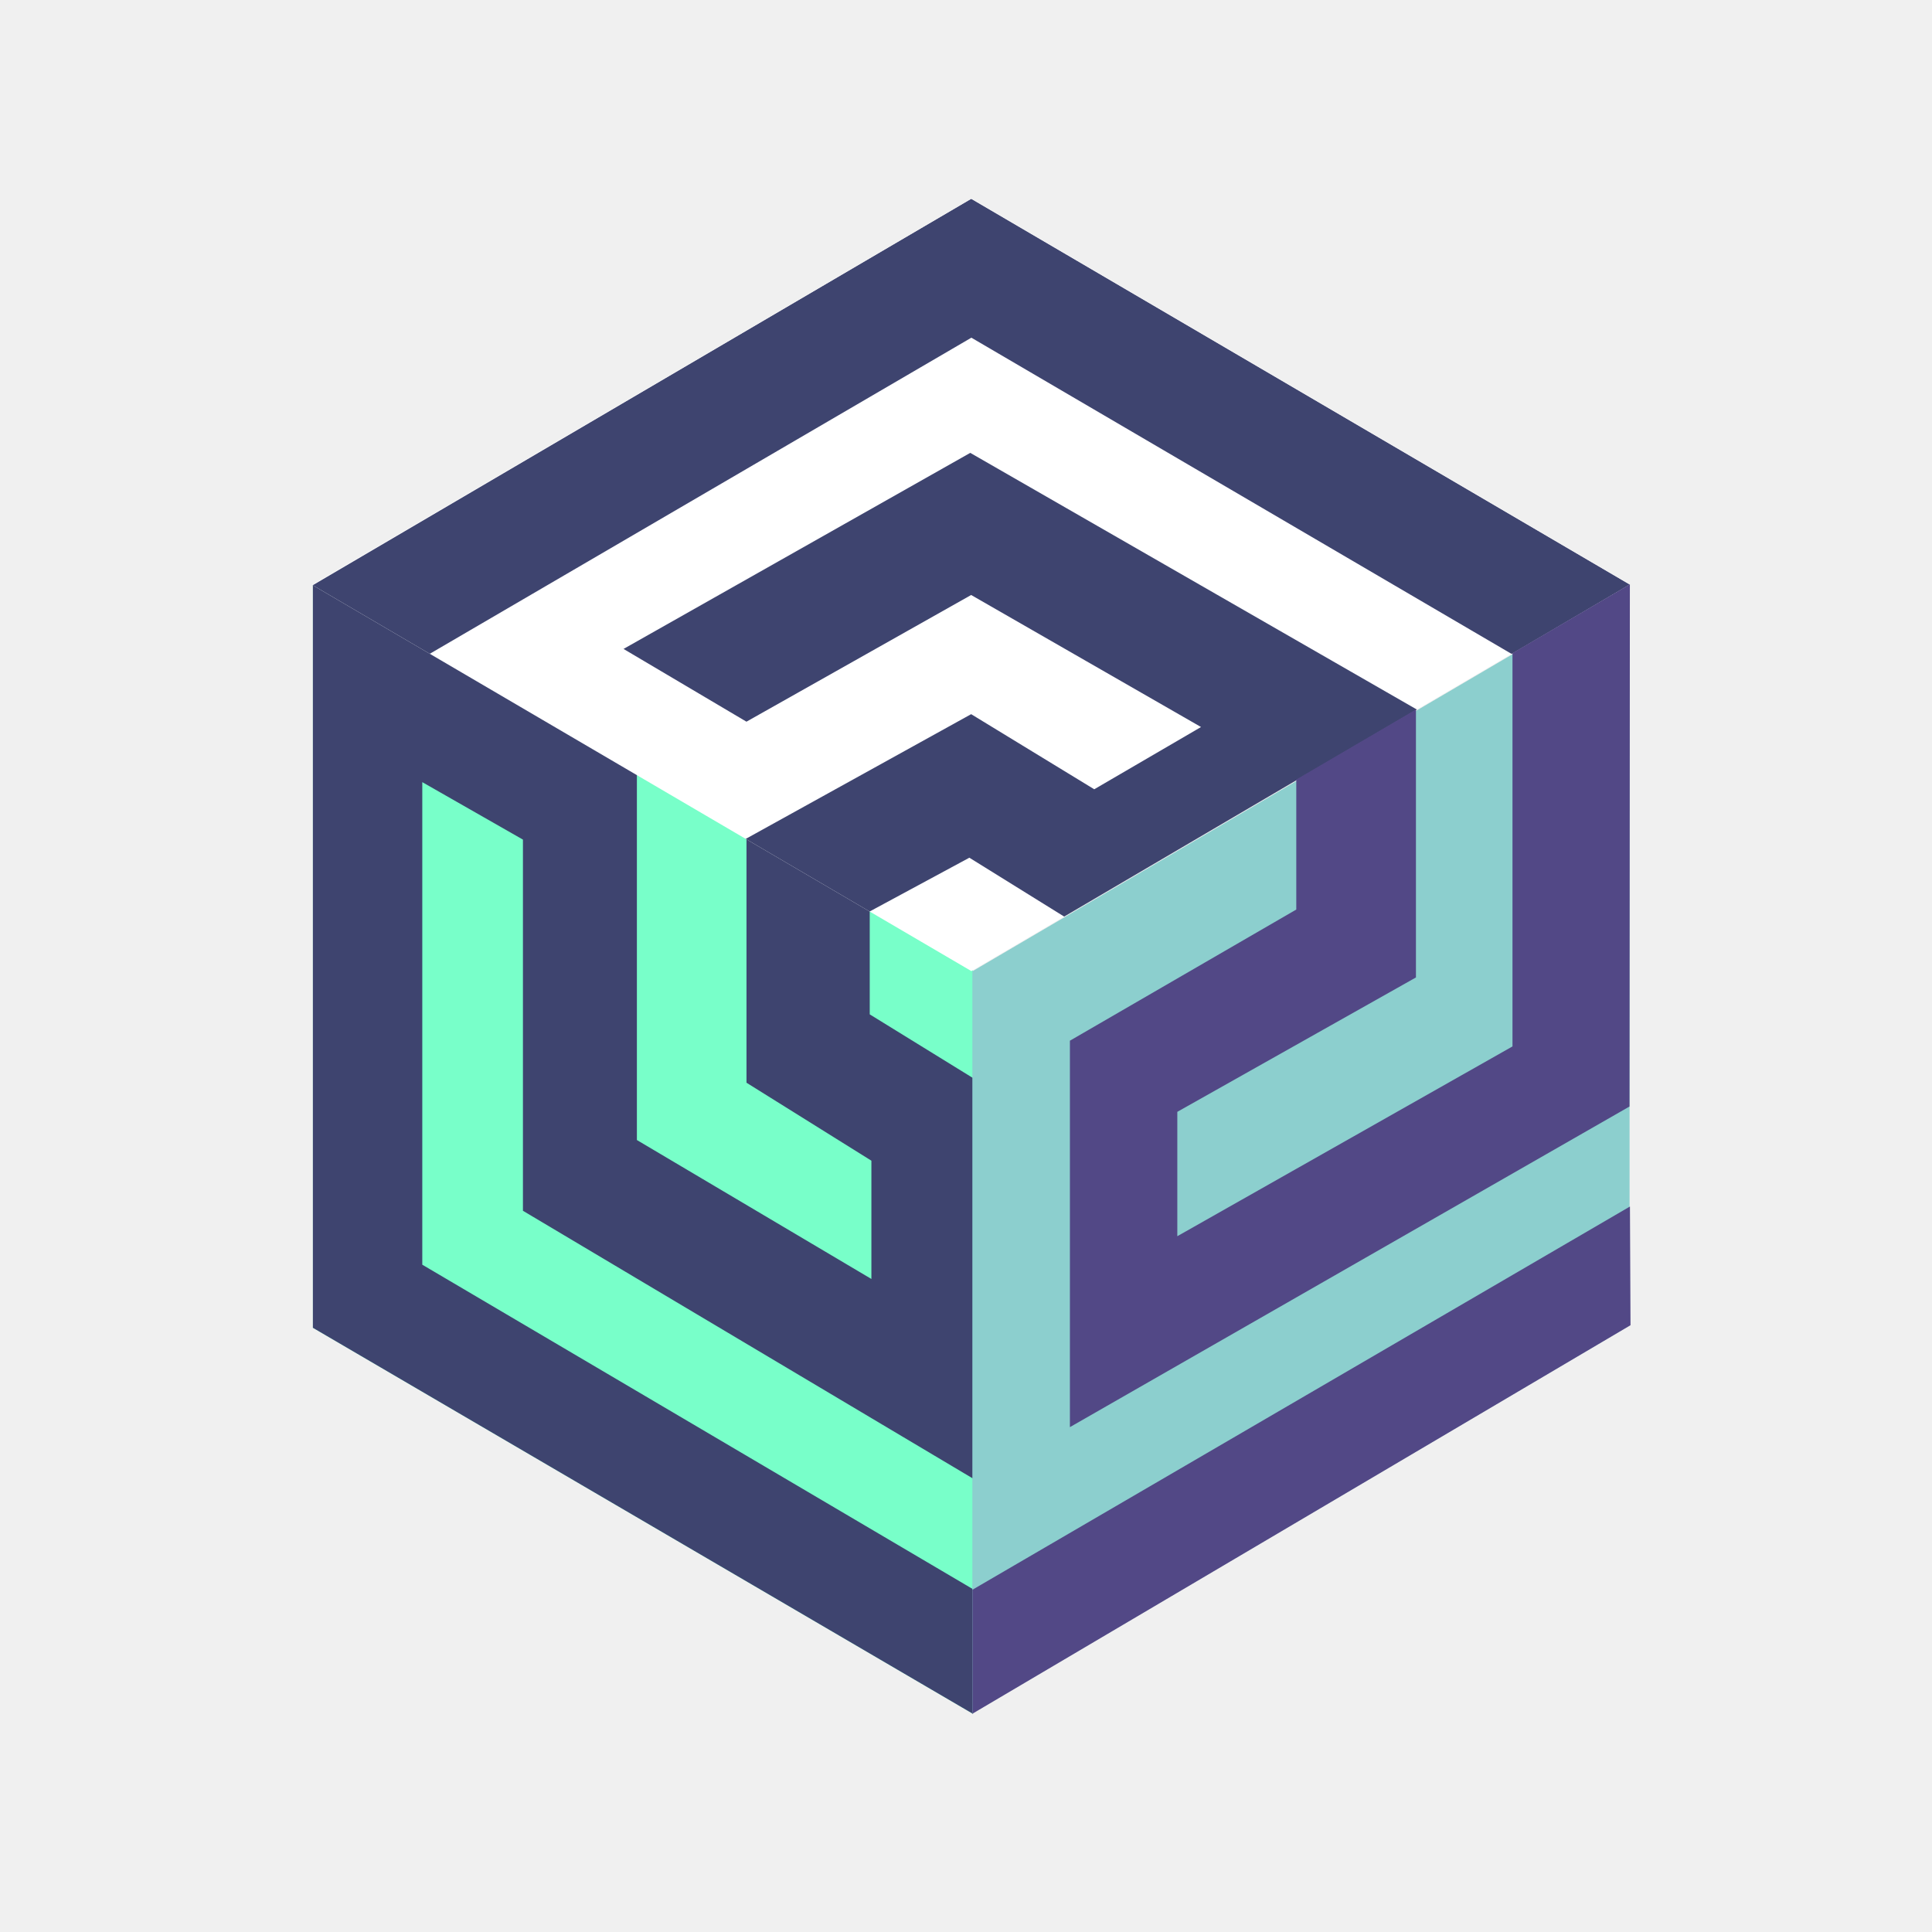
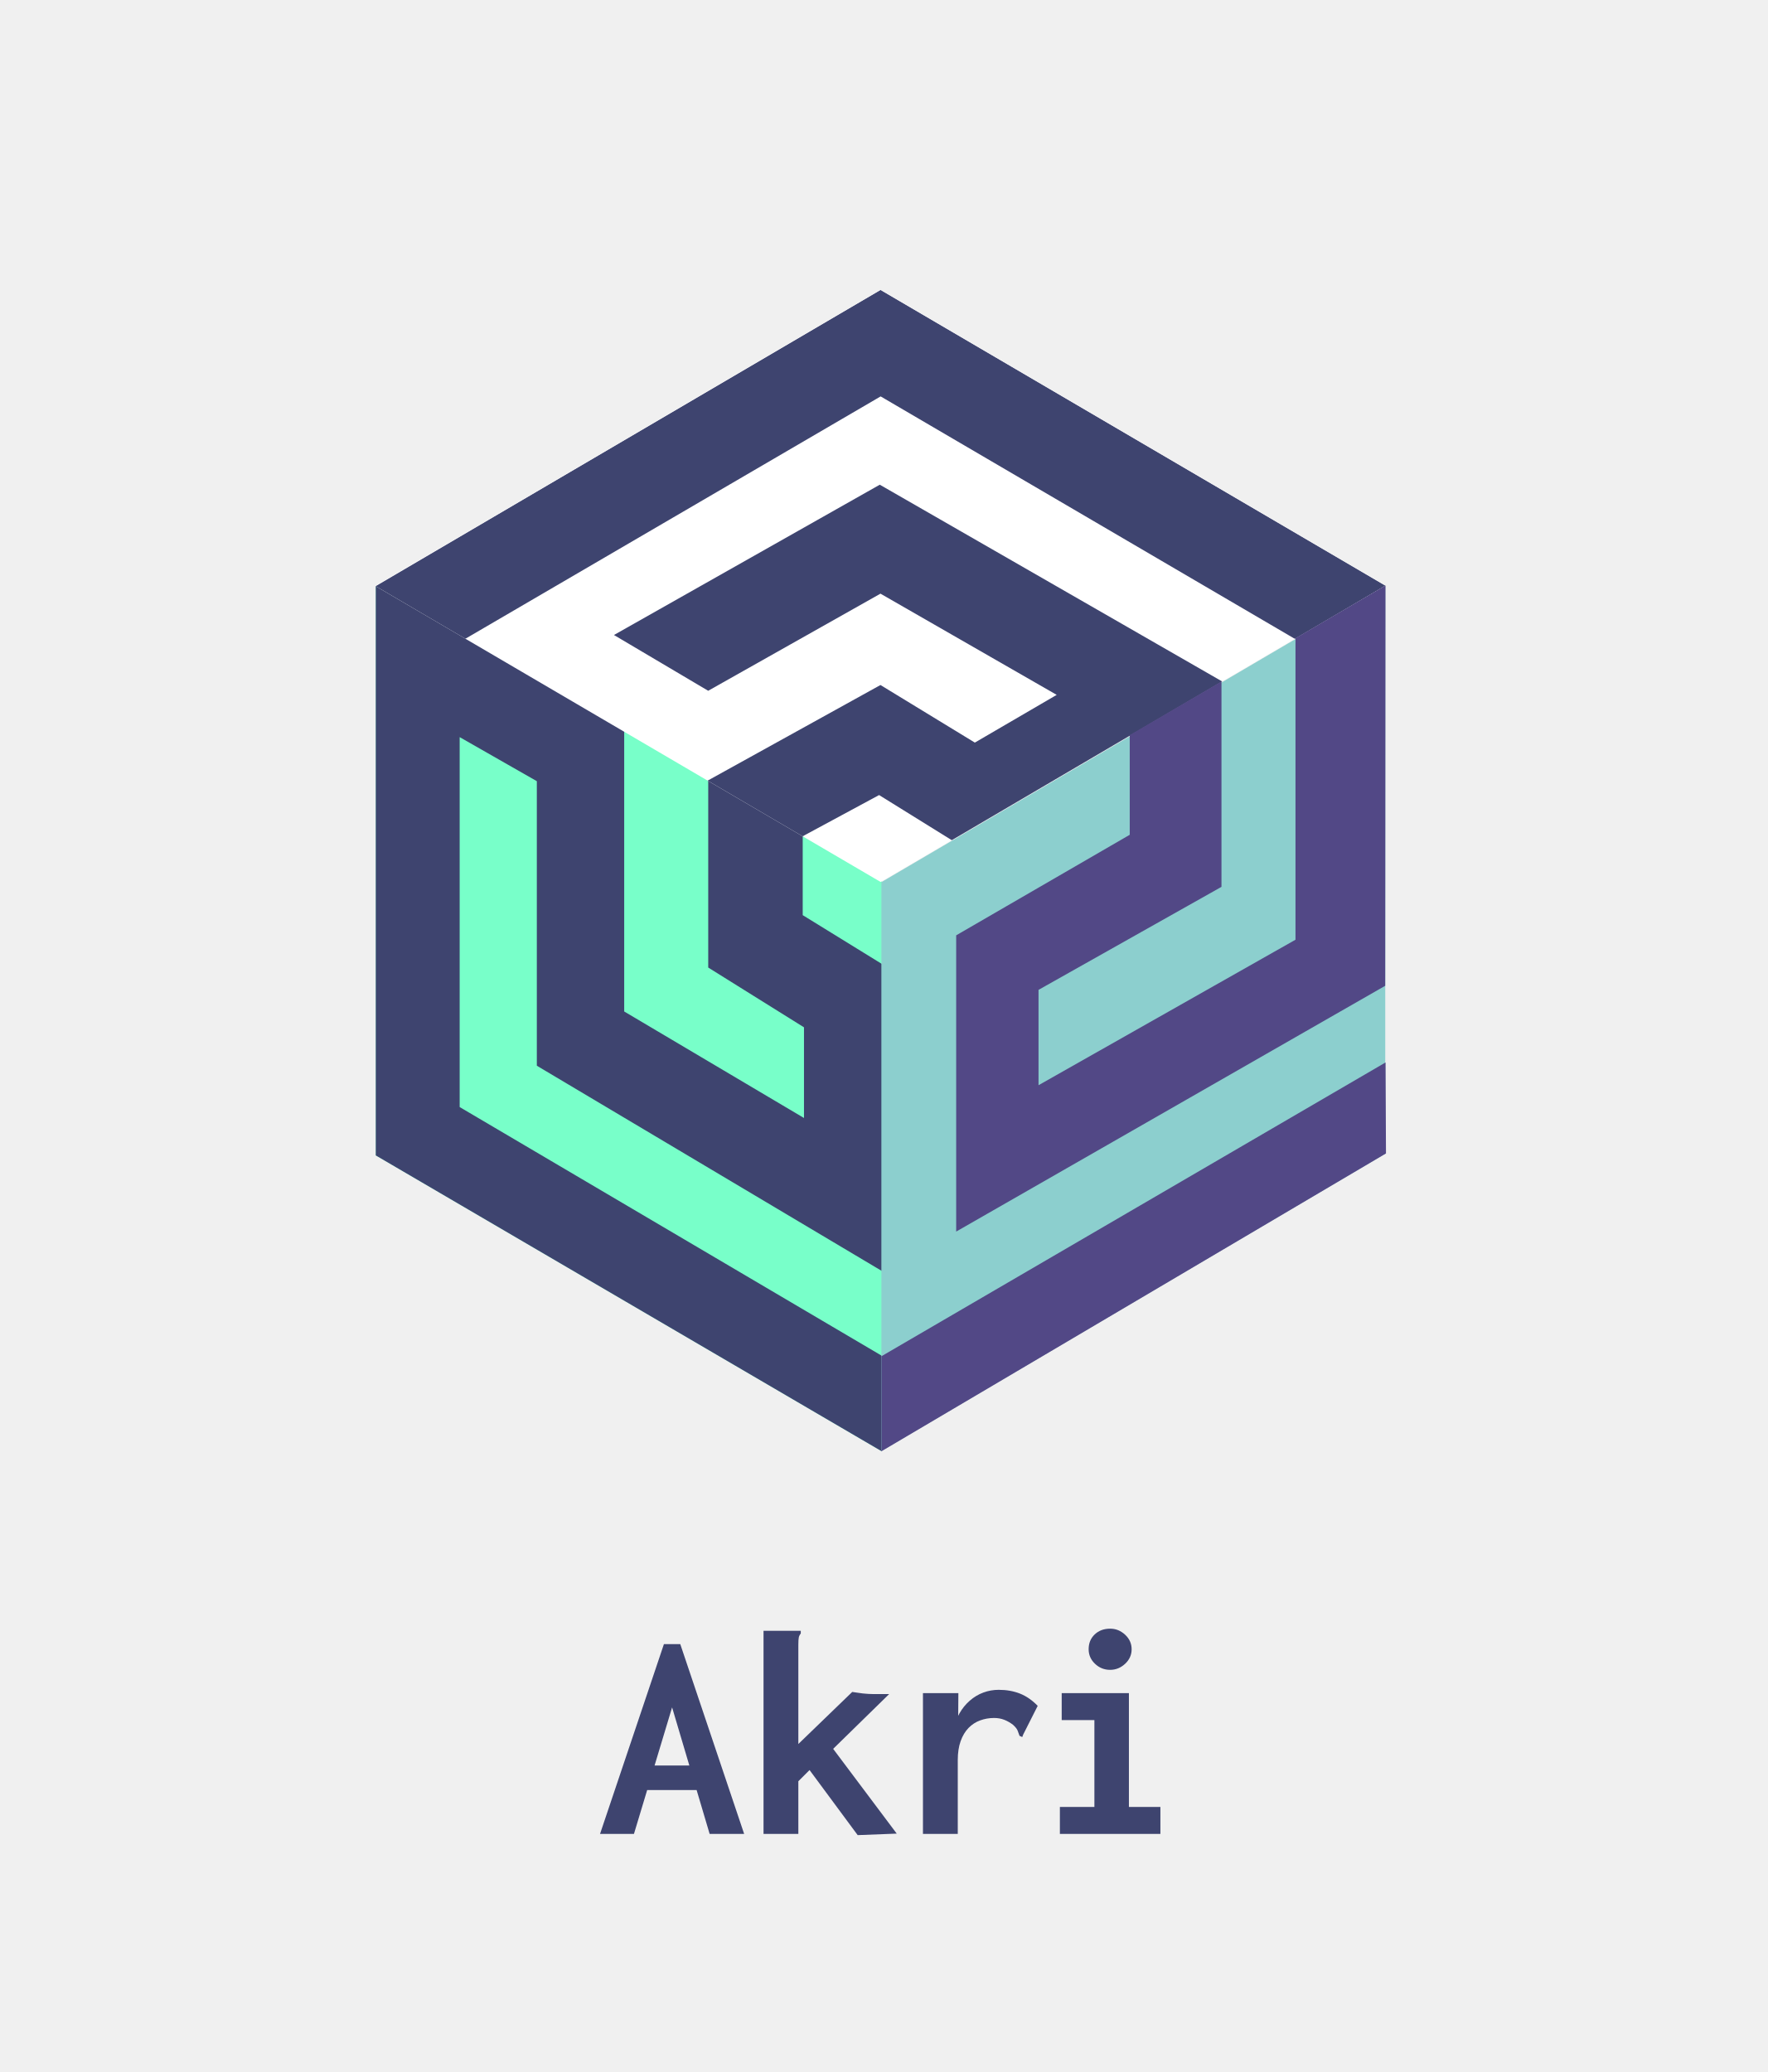
- <svg xmlns="http://www.w3.org/2000/svg" xmlns:xlink="http://www.w3.org/1999/xlink" width="2155px" height="2155px" viewBox="0 0 2155 2155" version="1.1">
+ <svg xmlns="http://www.w3.org/2000/svg" xmlns:xlink="http://www.w3.org/1999/xlink" width="2338px" height="2741px" viewBox="0 0 2338 2741" version="1.1">
  <defs>
-     <polygon id="path-1" points="736.511 1260.074 0.216 834.666 0.216 0.875 736.511 431.494" />
-     <polygon id="path-3" points="735.083 0.098 1470.324 430.849 735.083 861.6 0.625 431.276" />
+     <polygon id="path-1" points="669.619 1145.631 0.197 758.86 0.197 0.795 669.619 392.305" />
+     <polygon id="path-3" points="668.321 0.089 1336.785 391.718 668.321 783.347 0.568 392.106" />
  </defs>
-   <g id="icon" stroke="none" stroke-width="1" fill="none" fill-rule="evenodd">
-     <g id="Cube-Main" transform="translate(1082.718, 1066.562) scale(-1, -1) translate(-1082.718, -1066.562) translate(346.7185, 220.5625)">
-       <g id="left" transform="translate(733.1969, 0.031032)">
+   <g id="logo-stack" stroke="none" stroke-width="1" fill="none" fill-rule="evenodd">
+     <path d="M921.447,2367.976 L856.06,2367.976 L838.556,2426.044 L793.704,2426.044 L878.202,2174.952 L899.827,2174.952 L984.325,2426.044 L938.672,2426.044 L921.447,2367.976 Z M865.838,2335.539 L911.824,2335.539 L889.015,2258.65 L865.838,2335.539 Z M1070.826,2341.546 L1056.009,2356.363 L1056.009,2426.044 L1009.955,2426.044 L1009.955,2157.332 L1059.212,2157.332 L1059.212,2160.936 C1057.877,2162.538 1057.01,2164.273 1056.609,2166.142 C1056.209,2168.011 1056.009,2171.215 1056.009,2175.753 L1056.009,2307.106 L1127.291,2238.226 C1129.427,2238.493 1131.696,2238.827 1134.099,2239.227 C1136.502,2239.627 1138.905,2239.961 1141.307,2240.228 C1143.71,2240.495 1146.113,2240.695 1148.516,2240.829 C1150.919,2240.962 1152.921,2241.029 1154.523,2241.029 L1176.148,2241.029 L1102.062,2313.513 L1186.159,2425.643 L1134.5,2427.646 L1070.826,2341.546 Z M1267.457,2269.805 C1267.968,2268.733 1268.512,2267.684 1269.089,2266.659 C1272.693,2260.251 1277.232,2254.645 1282.705,2249.839 C1288.178,2245.034 1294.185,2241.43 1300.726,2239.027 C1307.267,2236.624 1314.008,2235.423 1320.949,2235.423 C1331.361,2235.423 1340.772,2237.091 1349.182,2240.428 C1357.592,2243.766 1365.401,2249.172 1372.609,2256.647 L1353.387,2294.691 L1352.185,2297.895 L1348.581,2296.293 C1347.78,2294.157 1346.979,2291.955 1346.178,2289.686 C1345.377,2287.416 1343.375,2284.813 1340.171,2281.876 C1336.434,2278.94 1332.496,2276.67 1328.358,2275.069 C1324.22,2273.467 1319.748,2272.666 1314.942,2272.666 C1308.535,2272.666 1302.394,2273.734 1296.521,2275.869 C1290.647,2278.005 1285.508,2281.342 1281.103,2285.881 C1276.698,2290.42 1273.227,2296.226 1270.691,2303.301 C1268.155,2310.376 1266.886,2318.719 1266.886,2328.33 L1266.886,2426.044 L1220.833,2426.044 L1220.833,2239.828 L1267.687,2239.828 L1267.457,2269.805 Z M1401.96,2426.044 L1401.96,2390.402 L1447.613,2390.402 L1447.613,2275.469 L1404.362,2275.469 L1404.362,2239.828 L1493.266,2239.828 L1493.266,2390.402 L1534.914,2390.402 L1534.914,2426.044 L1401.96,2426.044 Z M1468.437,2208.992 C1460.694,2208.992 1454.02,2206.322 1448.414,2200.983 C1442.807,2195.643 1440.004,2189.236 1440.004,2181.76 C1440.004,2173.751 1442.674,2167.21 1448.013,2162.138 C1453.353,2157.065 1460.16,2154.529 1468.437,2154.529 C1475.912,2154.529 1482.52,2157.199 1488.26,2162.538 C1494,2167.878 1496.87,2174.285 1496.87,2181.76 C1496.87,2189.236 1494,2195.643 1488.26,2200.983 C1482.52,2206.322 1475.912,2208.992 1468.437,2208.992 Z" id="Akri" fill="#3E446F" />
+     <g id="Cube-Main" transform="translate(1164.309, 1151.797) scale(-1, -1) translate(-1164.309, -1151.797) translate(495.3091, 382.7969)">
+       <g id="left" transform="translate(666.606, 0.028213)">
        <mask id="mask-2" fill="white">
          <use xlink:href="#path-1" />
        </mask>
        <use id="Rectangle-5" fill="#78FFC9" xlink:href="#path-1" />
-         <polygon id="Path-6" fill="#3E446F" fill-rule="nonzero" mask="url(#mask-2)" points="502.223 976.01 502.223 562 -11.705 256.219 -11.705 704.834 -0.406 709.678 115.399 781.086 115.399 896.483 115.399 938.336 252.854 1000.676 252.854 704.834 113.54 617.864 113.54 485.942 375.115 640.916 375.115 1067.075 754.408 1286.158 754.408 416.344 -4.543 -18.666 -4.543 131.848 -0.406 139.543 614.492 501.854 614.492 1040.106" />
+         <polygon id="Path-6" fill="#3E446F" fill-rule="nonzero" mask="url(#mask-2)" points="456.61 887.366 456.61 510.958 -10.642 232.948 -10.642 640.819 -0.369 645.223 104.918 710.146 104.918 815.062 104.918 853.114 229.889 909.792 229.889 640.819 103.228 561.748 103.228 441.807 341.046 582.707 341.046 970.161 685.891 1169.346 685.891 378.531 -4.13 -16.971 -4.13 119.873 -0.369 126.87 558.682 456.274 558.682 945.641" />
      </g>
-       <g id="top" transform="translate(0.168183, 829.2926)">
+       <g id="top" transform="translate(0.152908, 753.974)">
        <mask id="mask-4" fill="white">
          <use xlink:href="#path-3" />
        </mask>
        <use id="Rectangle-5" fill="#FFFFFF" xlink:href="#path-3" />
-         <polygon id="Path-4" fill="#3E446F" fill-rule="nonzero" mask="url(#mask-4)" points="1469.511 430.611 735.3 861.524 0.534 431.188 131.842 353.501 735.049 706.605 1353.265 345.783 997.751 141.303 986.939 147.442 735.3 286.668 598 202.891 478.898 272.332 735.3 419.596 985.939 278.288 1123.05 359.438 736.3 578.135 235.242 290.164 630.197 60.049 737.3 126.559 900.712 38.422 1510.464 380.139" />
+         <polygon id="Path-4" fill="#3E446F" fill-rule="nonzero" mask="url(#mask-4)" points="1336.046 391.502 668.518 783.278 0.486 392.026 119.868 321.395 668.29 642.429 1230.358 314.378 907.133 128.47 897.303 134.051 668.518 260.632 543.688 184.464 435.403 247.598 668.518 381.487 896.393 253.013 1021.052 326.793 669.428 525.627 213.876 263.811 572.961 54.595 670.337 115.065 818.907 34.933 1373.28 345.614" />
      </g>
-       <g id="right" transform="translate(0, 1)" fill-rule="nonzero">
-         <polygon id="Path-3" fill="#8CCFCE" points="734.121 0.467 1.056 433.043 1.056 1258.471 734.121 828.156" />
-         <polygon id="Path-2" fill="#524886" points="131.652 1183.034 131.652 744.348 505.511 532.668 505.511 671.395 239.343 821.285 239.343 1120.148 372.82 1042.082 372.82 897.035 625.316 750.742 625.316 319.703 1.13 677.331 0.718 1259.805" />
-         <polygon id="Path-7" fill="#524886" points="734.041 0.062 734.041 138.318 0.633 565.779 0.006 433.4" />
+       <g id="right" transform="translate(0, 0.909177)" fill-rule="nonzero">
+         <polygon id="Path-3" fill="#8CCFCE" points="667.446 0.424 0.96 393.713 0.96 1144.173 667.446 752.941" />
+         <polygon id="Path-2" fill="#524886" points="119.695 1075.588 119.695 676.744 459.6 484.29 459.6 610.417 217.606 746.694 217.606 1018.414 338.96 947.437 338.96 815.564 568.523 682.558 568.523 290.667 1.028 615.814 0.653 1145.386" />
+         <polygon id="Path-7" fill="#524886" points="667.373 0.057 667.373 125.756 0.575 514.394 0.005 394.038" />
      </g>
    </g>
  </g>
</svg>
